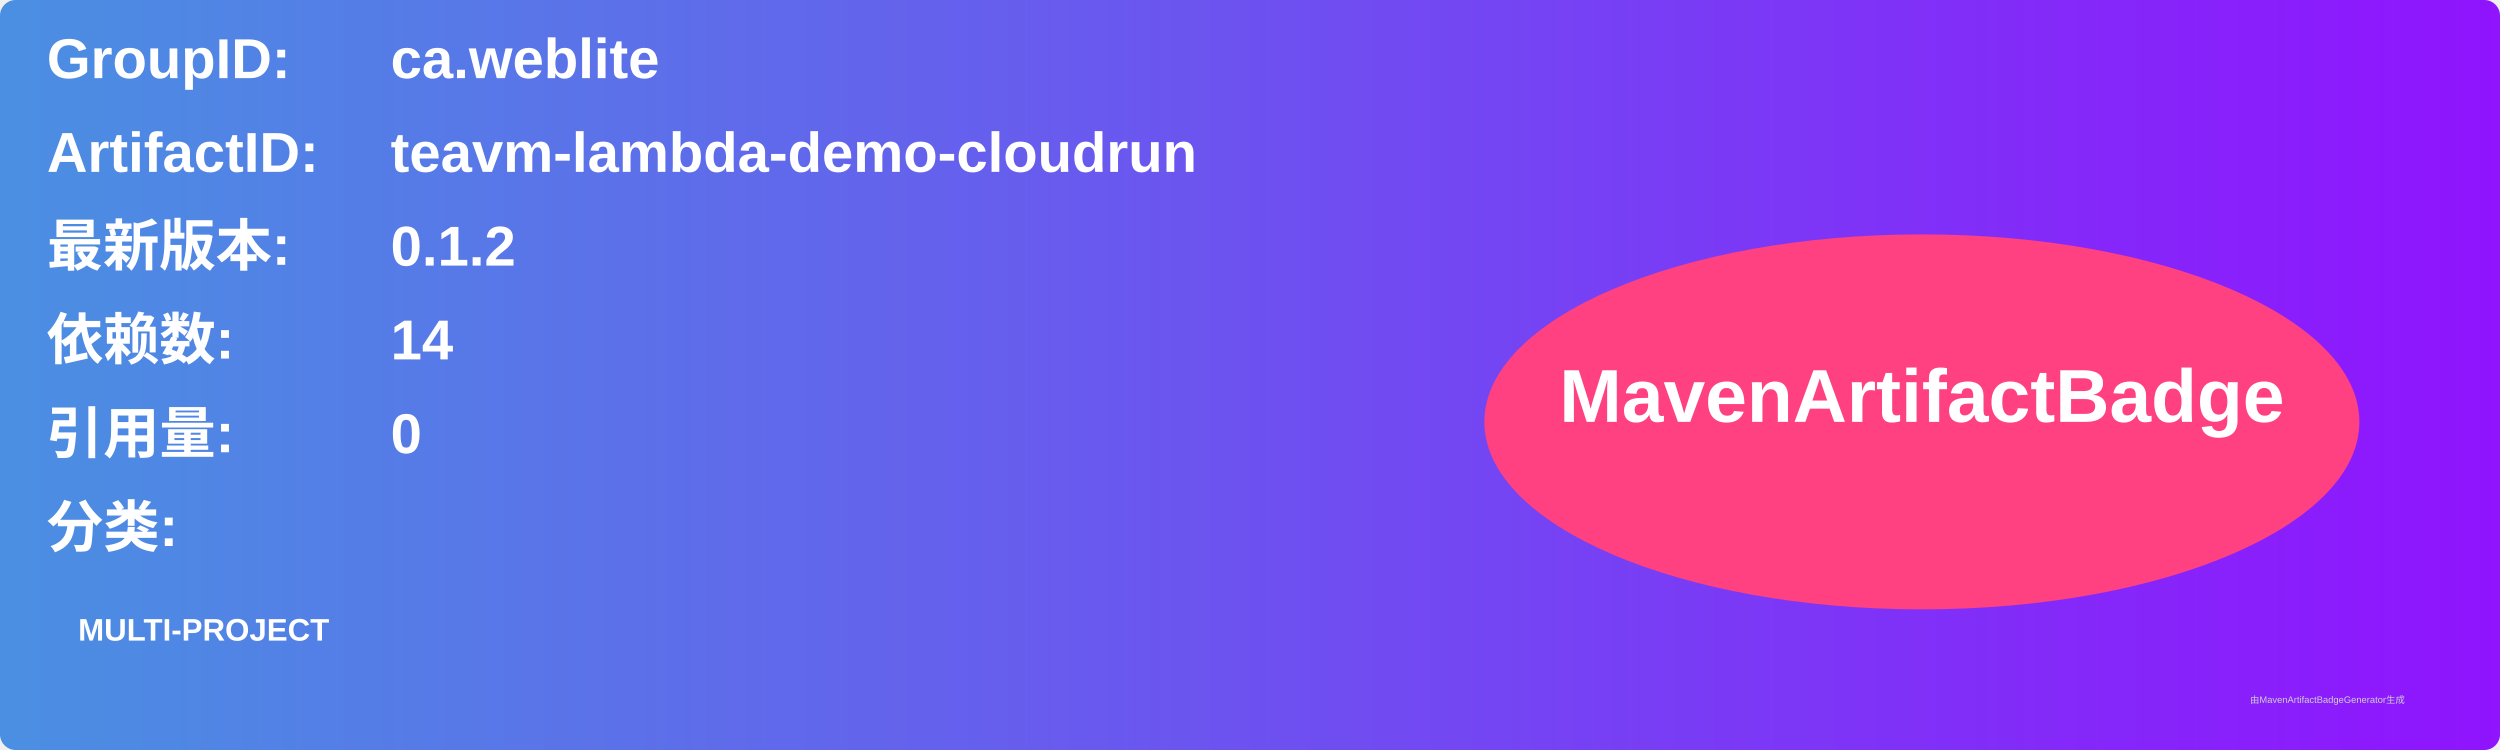
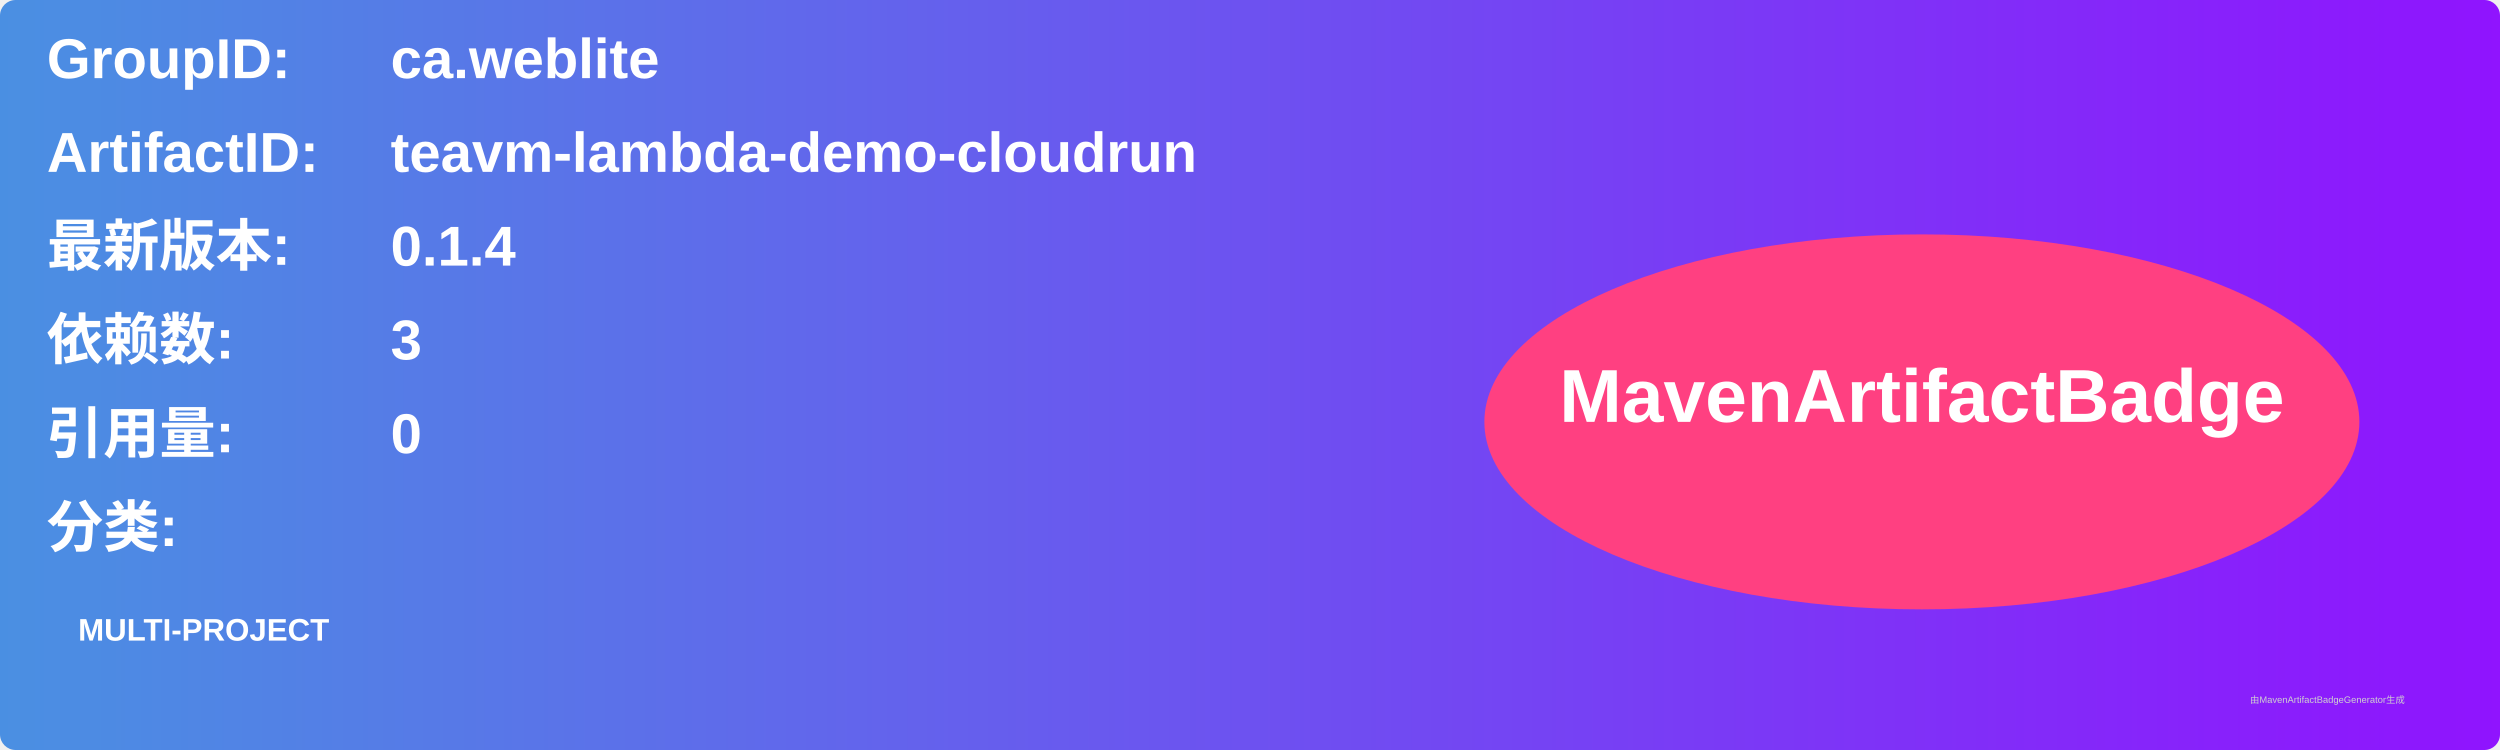
<svg xmlns="http://www.w3.org/2000/svg" width="800" height="240" viewBox="0 0 800 240">
  <linearGradient id="grad" x1="0%" y1="0%" x2="100%" y2="0%">
    <stop offset="0%" stop-color="#4a90e2" />
    <stop offset="100%" stop-color="#9013fe" />
  </linearGradient>
  <rect width="100%" height="100%" rx="5" ry="5" fill="url(#grad)" />
  <g transform="translate(15, 15)">
    <text x="0" y="10" font-family="Arial" font-size="18" fill="white" font-weight="bold" width="260">GroupID:</text>
    <text x="110" y="10" font-family="Arial" font-size="18" fill="white" font-weight="bold" width="460">ca.weblite</text>
    <text x="0" y="40" font-family="Arial" font-size="18" fill="white" font-weight="bold" width="260">ArtifactID:</text>
    <text x="110" y="40" font-family="Arial" font-size="18" fill="white" font-weight="bold" width="460">teavm-lambda-demo-cloudrun</text>
    <text x="0" y="70" font-family="Arial" font-size="18" fill="white" font-weight="bold">最新版本:</text>
    <text x="110" y="70" font-family="Arial" font-size="18" fill="white" font-weight="bold">
-       <tspan font-weight="bold">0.1.2</tspan>
+       <tspan font-weight="bold">0.1.4</tspan>
    </text>
    <text x="0" y="100" font-family="Arial" font-size="18" fill="white" font-weight="bold">依赖数: </text>
    <text x="110" y="100" font-family="Arial" font-size="18" fill="white">
-       <tspan font-weight="bold">14</tspan>
+       <tspan font-weight="bold">3</tspan>
    </text>
    <text x="0" y="130" font-family="Arial" font-size="18" fill="white" font-weight="bold">引用量: </text>
    <text x="110" y="130" font-family="Arial" font-size="18" fill="white">
      <tspan font-weight="bold">0</tspan>
    </text>
    <text x="0" y="160" font-family="Arial" font-size="18" fill="white" font-weight="bold">分类:</text>
    <text x="10" y="190" font-family="Arial" font-size="10" fill="white">
      <tspan font-weight="bold">MULTI-PROJECT</tspan>
    </text>
    <ellipse cx="600" cy="120" rx="140" ry="60" fill="#ff4081" />
    <text x="600" y="120" text-anchor="middle" font-family="Arial" font-size="24" fill="white" font-weight="bold">MavenArtifactBadge</text>
  </g>
  <text x="720" y="225" font-family="Arial" font-size="3" fill="#d0d0d0">由MavenArtifactBadgeGenerator生成</text>
</svg>
